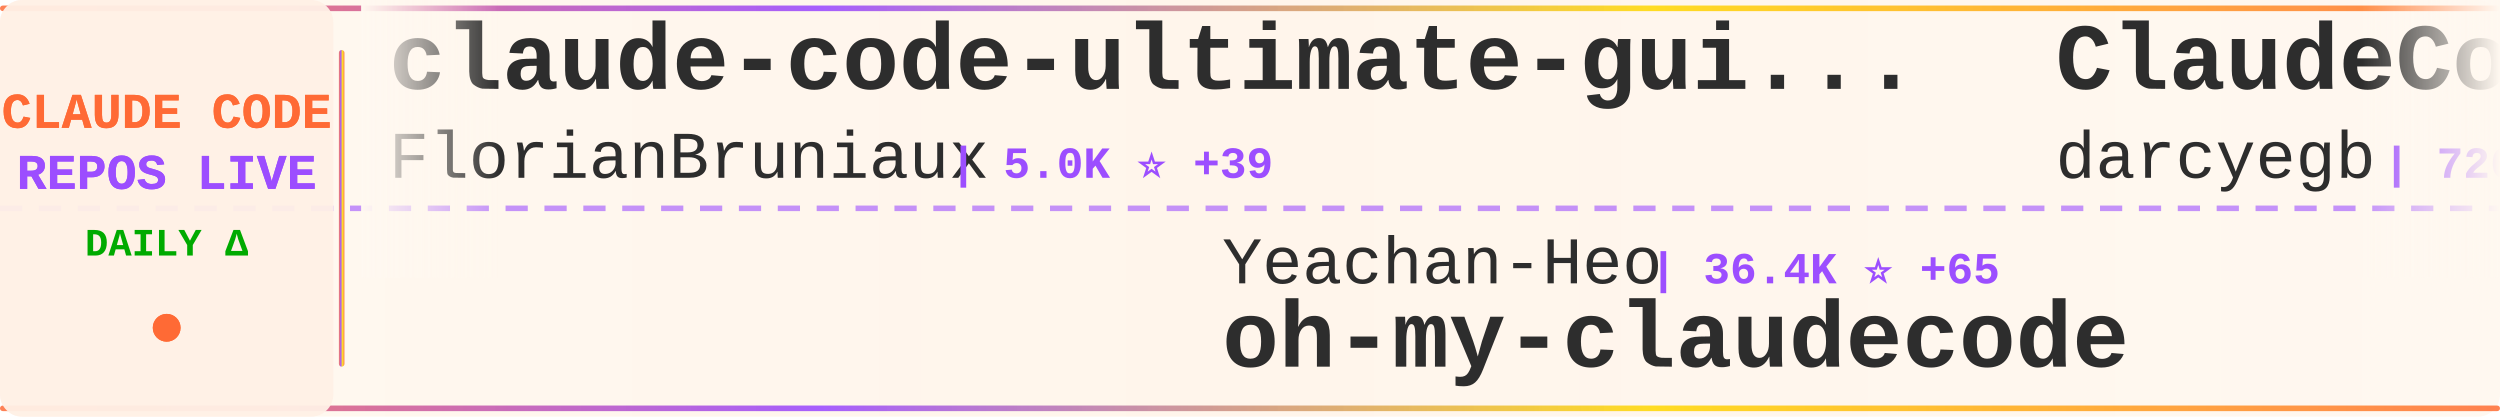
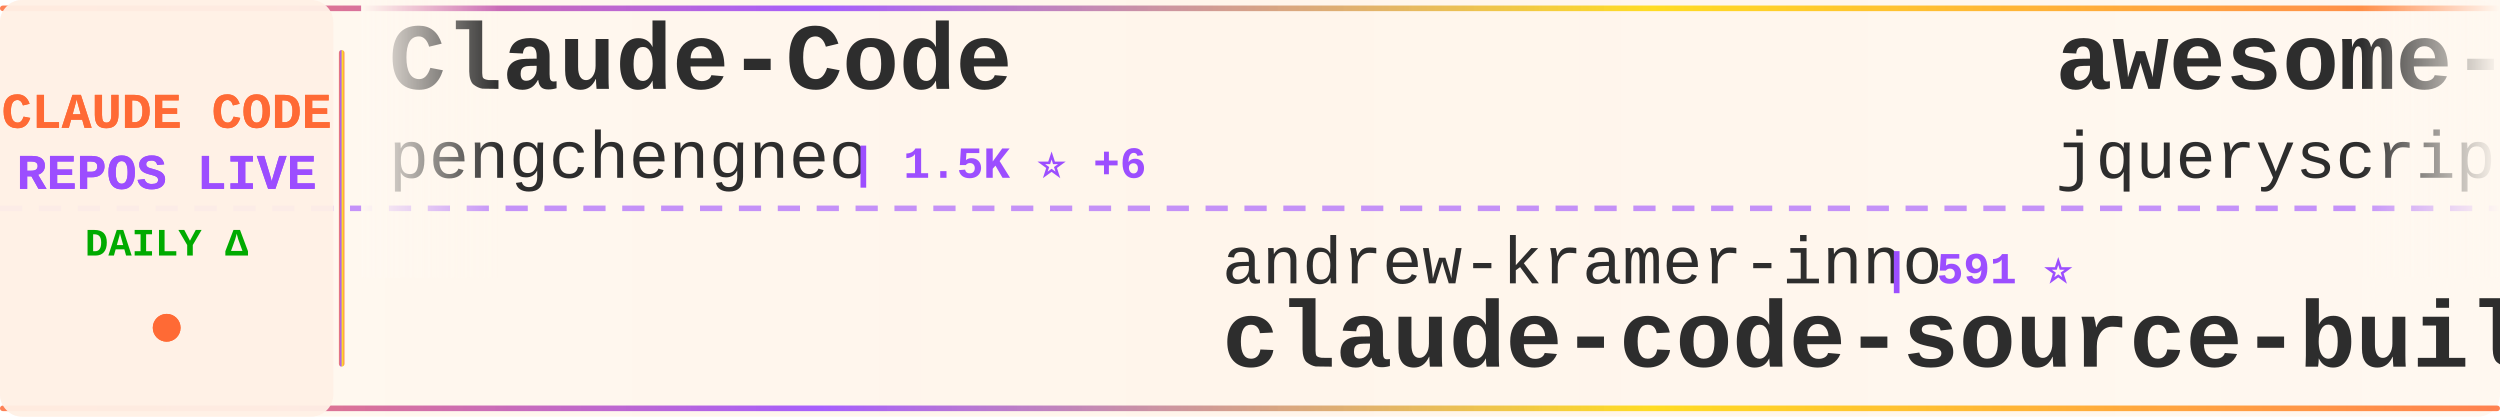
<svg xmlns="http://www.w3.org/2000/svg" width="900" height="150">
  <defs>
    <linearGradient id="tickerBg" x1="0%" y1="0%" x2="100%" y2="0%">
      <stop offset="0%" style="stop-color:#fff8f0;stop-opacity:0.98" />
      <stop offset="50%" style="stop-color:#fff5eb;stop-opacity:1" />
      <stop offset="100%" style="stop-color:#fff8f0;stop-opacity:0.98" />
    </linearGradient>
    <linearGradient id="borderGrad" x1="0%" y1="0%" x2="100%" y2="0%">
      <stop offset="0%" style="stop-color:#FF6B35;stop-opacity:0.85">
        <animate attributeName="stop-opacity" values="0.85;1;0.85" dur="2s" repeatCount="indefinite" />
      </stop>
      <stop offset="33%" style="stop-color:#9C4EFF;stop-opacity:0.9">
        <animate attributeName="stop-opacity" values="0.9;1;0.9" dur="2.2s" repeatCount="indefinite" />
      </stop>
      <stop offset="66%" style="stop-color:#FFD700;stop-opacity:0.85">
        <animate attributeName="stop-opacity" values="0.85;1;0.85" dur="1.8s" repeatCount="indefinite" />
      </stop>
      <stop offset="100%" style="stop-color:#FF6B35;stop-opacity:0.85">
        <animate attributeName="stop-opacity" values="0.85;1;0.85" dur="2s" repeatCount="indefinite" />
      </stop>
    </linearGradient>
    <filter id="textGlow">
      <feGaussianBlur stdDeviation="0.15" result="coloredBlur" />
      <feMerge>
        <feMergeNode in="coloredBlur" />
        <feMergeNode in="SourceGraphic" />
      </feMerge>
    </filter>
    <filter id="metricGlow">
      <feGaussianBlur stdDeviation="0.2" result="coloredBlur" />
      <feMerge>
        <feMergeNode in="coloredBlur" />
        <feMergeNode in="SourceGraphic" />
      </feMerge>
    </filter>
    <linearGradient id="leftFade" x1="0%" y1="0%" x2="100%" y2="0%">
      <stop offset="0%" style="stop-color:#fff8f0;stop-opacity:1" />
      <stop offset="100%" style="stop-color:#fff8f0;stop-opacity:0" />
    </linearGradient>
    <linearGradient id="rightFade" x1="0%" y1="0%" x2="100%" y2="0%">
      <stop offset="0%" style="stop-color:#fff8f0;stop-opacity:0" />
      <stop offset="100%" style="stop-color:#fff8f0;stop-opacity:1" />
    </linearGradient>
  </defs>
  <rect width="900" height="150" fill="url(#tickerBg)" rx="8" />
  <rect x="0" y="2" width="900" height="2" fill="url(#borderGrad)" rx="1" />
  <rect x="0" y="146" width="900" height="2" fill="url(#borderGrad)" rx="1" />
  <line x1="0" y1="75" x2="900" y2="75" stroke="#9C4EFF" stroke-width="2" stroke-dasharray="8 6" opacity="0.6" />
  <rect x="0" y="0" width="120" height="150" fill="#fff0e6" opacity="0.95" rx="8" />
  <text x="60" y="46" font-family="'Courier New', monospace" font-size="18" font-weight="bold" fill="#FF6B35" text-anchor="middle" filter="url(#textGlow)">
    CLAUDE CODE
  </text>
  <text x="60" y="68" font-family="'Courier New', monospace" font-size="18" font-weight="bold" fill="#9C4EFF" text-anchor="middle" filter="url(#textGlow)">
    REPOS LIVE
  </text>
  <text x="60" y="92" font-family="'Courier New', monospace" font-size="14" font-weight="bold" fill="#00aa00" text-anchor="middle">
    DAILY Δ
  </text>
  <circle cx="60" cy="118" r="5" fill="#FF6B35" filter="url(#metricGlow)">
    <animate attributeName="r" values="4;6;4" dur="1.5s" repeatCount="indefinite" />
    <animate attributeName="opacity" values="0.6;1;0.6" dur="1.5s" repeatCount="indefinite" />
  </circle>
  <rect x="122" y="18" width="2" height="114" fill="url(#borderGrad)" rx="1" />
  <clipPath id="tickerClip">
    <rect x="130" y="0" width="770" height="150" />
  </clipPath>
  <g clip-path="url(#tickerClip)">
    <g id="tickerItems">
      <animateTransform attributeName="transform" attributeType="XML" type="translate" from="0 0" to="-3000 0" dur="54s" repeatCount="indefinite" />
      <g transform="translate(0, 0)">
-         <text x="140" y="32" font-family="'Courier New', monospace" font-size="34" font-weight="bold" fill="#2d2d2d">claude-code-ultimate-gui...</text>
-         <text x="140" y="64" font-family="'Courier New', monospace" font-size="24" font-weight="normal" fill="#2d2d2d" opacity="1.0">FlorianBruniaux</text>
-         <text x="342" y="64" font-family="'Courier New', monospace" font-size="16" font-weight="bold" fill="#9C4EFF"> | 5.0K ⭐ +39</text>
+         <text x="140" y="32" font-family="'Courier New', monospace" font-size="34" font-weight="bold" fill="#2d2d2d">Claude-Code</text>
+         <text x="140" y="64" font-family="'Courier New', monospace" font-size="24" font-weight="normal" fill="#2d2d2d" opacity="1.0">pengchengneo</text>
+         <text x="306" y="64" font-family="'Courier New', monospace" font-size="16" font-weight="bold" fill="#9C4EFF"> | 1.5K ⭐ +6</text>
      </g>
      <g transform="translate(300, 0)">
-         <text x="140" y="102" font-family="'Courier New', monospace" font-size="24" font-weight="normal" fill="#2d2d2d" opacity="1.0">Yeachan-Heo</text>
-         <text x="294" y="102" font-family="'Courier New', monospace" font-size="16" font-weight="bold" fill="#9C4EFF"> | 36.4K ⭐ +65</text>
-         <text x="140" y="132" font-family="'Courier New', monospace" font-size="34" font-weight="bold" fill="#2d2d2d">oh-my-claudecode</text>
+         <text x="140" y="102" font-family="'Courier New', monospace" font-size="24" font-weight="normal" fill="#2d2d2d" opacity="1.0">andrew-kramer-inno</text>
+         <text x="378" y="102" font-family="'Courier New', monospace" font-size="16" font-weight="bold" fill="#9C4EFF"> | 591 ⭐</text>
+         <text x="140" y="132" font-family="'Courier New', monospace" font-size="34" font-weight="bold" fill="#2d2d2d">claude-code-source-build</text>
      </g>
      <g transform="translate(600, 0)">
-         <text x="140" y="32" font-family="'Courier New', monospace" font-size="34" font-weight="bold" fill="#2d2d2d">ClaudeCodeAgents</text>
-         <text x="140" y="64" font-family="'Courier New', monospace" font-size="24" font-weight="normal" fill="#2d2d2d" opacity="1.0">darcyegb</text>
-         <text x="258" y="64" font-family="'Courier New', monospace" font-size="16" font-weight="bold" fill="#9C4EFF"> | 726 ⭐ +2</text>
+         <text x="140" y="32" font-family="'Courier New', monospace" font-size="34" font-weight="bold" fill="#2d2d2d">awesome-claude-code</text>
+         <text x="140" y="64" font-family="'Courier New', monospace" font-size="24" font-weight="normal" fill="#2d2d2d" opacity="1.0">jqueryscript</text>
+         <text x="306" y="64" font-family="'Courier New', monospace" font-size="16" font-weight="bold" fill="#9C4EFF"> | 425 ⭐ +2</text>
      </g>
      <g transform="translate(900, 0)">
-         <text x="140" y="102" font-family="'Courier New', monospace" font-size="24" font-weight="normal" fill="#2d2d2d" opacity="1.0">multica-ai</text>
-         <text x="282" y="102" font-family="'Courier New', monospace" font-size="16" font-weight="bold" fill="#9C4EFF"> | 176.2K ⭐ +832</text>
-         <text x="140" y="132" font-family="'Courier New', monospace" font-size="34" font-weight="bold" fill="#2d2d2d">andrej-karpathy-skills</text>
+         <text x="140" y="102" font-family="'Courier New', monospace" font-size="24" font-weight="normal" fill="#2d2d2d" opacity="1.0">huangjia2019</text>
+         <text x="306" y="102" font-family="'Courier New', monospace" font-size="16" font-weight="bold" fill="#9C4EFF"> | 839 ⭐ +6</text>
+         <text x="140" y="132" font-family="'Courier New', monospace" font-size="34" font-weight="bold" fill="#2d2d2d">claude-code-engineering</text>
      </g>
      <g transform="translate(1200, 0)">
-         <text x="140" y="32" font-family="'Courier New', monospace" font-size="34" font-weight="bold" fill="#2d2d2d">claude-code-best-practic...</text>
-         <text x="140" y="64" font-family="'Courier New', monospace" font-size="24" font-weight="normal" fill="#2d2d2d" opacity="1.0">shanraisshan</text>
-         <text x="306" y="64" font-family="'Courier New', monospace" font-size="16" font-weight="bold" fill="#9C4EFF"> | 57.8K ⭐ +121</text>
+         <text x="140" y="32" font-family="'Courier New', monospace" font-size="34" font-weight="bold" fill="#2d2d2d">claude-code-sub-agents</text>
+         <text x="140" y="64" font-family="'Courier New', monospace" font-size="24" font-weight="normal" fill="#2d2d2d" opacity="1.0">lst97</text>
+         <text x="222" y="64" font-family="'Courier New', monospace" font-size="16" font-weight="bold" fill="#9C4EFF"> | 1.6K ⭐ +4</text>
      </g>
      <g transform="translate(1500, 0)">
-         <text x="140" y="102" font-family="'Courier New', monospace" font-size="24" font-weight="normal" fill="#2d2d2d" opacity="1.0">Donchitos</text>
-         <text x="270" y="102" font-family="'Courier New', monospace" font-size="16" font-weight="bold" fill="#9C4EFF"> | 21.7K ⭐ +71</text>
-         <text x="140" y="132" font-family="'Courier New', monospace" font-size="34" font-weight="bold" fill="#2d2d2d">Claude-Code-Game-Studios</text>
+         <text x="140" y="102" font-family="'Courier New', monospace" font-size="24" font-weight="normal" fill="#2d2d2d" opacity="1.0">davila7</text>
+         <text x="246" y="102" font-family="'Courier New', monospace" font-size="16" font-weight="bold" fill="#9C4EFF"> | 28.1K ⭐ +32</text>
+         <text x="140" y="132" font-family="'Courier New', monospace" font-size="34" font-weight="bold" fill="#2d2d2d">claude-code-templates</text>
      </g>
      <g transform="translate(1800, 0)">
-         <text x="140" y="32" font-family="'Courier New', monospace" font-size="34" font-weight="bold" fill="#2d2d2d">claude-code-cli</text>
-         <text x="140" y="64" font-family="'Courier New', monospace" font-size="24" font-weight="normal" fill="#2d2d2d" opacity="1.0">huangserva</text>
-         <text x="282" y="64" font-family="'Courier New', monospace" font-size="16" font-weight="bold" fill="#9C4EFF"> | 604 ⭐</text>
+         <text x="140" y="32" font-family="'Courier New', monospace" font-size="34" font-weight="bold" fill="#2d2d2d">awesome-claude-code-suba...</text>
+         <text x="140" y="64" font-family="'Courier New', monospace" font-size="24" font-weight="normal" fill="#2d2d2d" opacity="1.0">VoltAgent</text>
+         <text x="270" y="64" font-family="'Courier New', monospace" font-size="16" font-weight="bold" fill="#9C4EFF"> | 21.9K ⭐ +77</text>
      </g>
      <g transform="translate(2100, 0)">
-         <text x="140" y="102" font-family="'Courier New', monospace" font-size="24" font-weight="normal" fill="#2d2d2d" opacity="1.0">Maciek-roboblog</text>
-         <text x="342" y="102" font-family="'Courier New', monospace" font-size="16" font-weight="bold" fill="#9C4EFF"> | 8.2K ⭐ +11</text>
-         <text x="140" y="132" font-family="'Courier New', monospace" font-size="34" font-weight="bold" fill="#2d2d2d">Claude-Code-Usage-Monito...</text>
+         <text x="140" y="102" font-family="'Courier New', monospace" font-size="24" font-weight="normal" fill="#2d2d2d" opacity="1.0">catlog22</text>
+         <text x="258" y="102" font-family="'Courier New', monospace" font-size="16" font-weight="bold" fill="#9C4EFF"> | 2.1K ⭐ +4</text>
+         <text x="140" y="132" font-family="'Courier New', monospace" font-size="34" font-weight="bold" fill="#2d2d2d">Claude-Code-Workflow</text>
      </g>
      <g transform="translate(2400, 0)">
-         <text x="140" y="32" font-family="'Courier New', monospace" font-size="34" font-weight="bold" fill="#2d2d2d">claude-code-my-workflow</text>
-         <text x="140" y="64" font-family="'Courier New', monospace" font-size="24" font-weight="normal" fill="#2d2d2d" opacity="1.0">pedrohcgs</text>
-         <text x="270" y="64" font-family="'Courier New', monospace" font-size="16" font-weight="bold" fill="#9C4EFF"> | 1.3K ⭐ +2</text>
+         <text x="140" y="32" font-family="'Courier New', monospace" font-size="34" font-weight="bold" fill="#2d2d2d">claude-code-base-action</text>
+         <text x="140" y="64" font-family="'Courier New', monospace" font-size="24" font-weight="normal" fill="#2d2d2d" opacity="1.0">anthropics</text>
+         <text x="282" y="64" font-family="'Courier New', monospace" font-size="16" font-weight="bold" fill="#9C4EFF"> | 879 ⭐ +3</text>
      </g>
      <g transform="translate(2700, 0)">
-         <text x="140" y="102" font-family="'Courier New', monospace" font-size="24" font-weight="normal" fill="#2d2d2d" opacity="1.0">liuup</text>
-         <text x="222" y="102" font-family="'Courier New', monospace" font-size="16" font-weight="bold" fill="#9C4EFF"> | 3.2K ⭐ +23</text>
-         <text x="140" y="132" font-family="'Courier New', monospace" font-size="34" font-weight="bold" fill="#2d2d2d">claude-code-analysis</text>
+         <text x="140" y="102" font-family="'Courier New', monospace" font-size="24" font-weight="normal" fill="#2d2d2d" opacity="1.0">Yuyz0112</text>
+         <text x="258" y="102" font-family="'Courier New', monospace" font-size="16" font-weight="bold" fill="#9C4EFF"> | 2.4K ⭐ +1</text>
+         <text x="140" y="132" font-family="'Courier New', monospace" font-size="34" font-weight="bold" fill="#2d2d2d">claude-code-reverse</text>
      </g>
      <g transform="translate(3000, 0)">
-         <text x="140" y="32" font-family="'Courier New', monospace" font-size="34" font-weight="bold" fill="#2d2d2d">claude-code-ultimate-gui...</text>
-         <text x="140" y="64" font-family="'Courier New', monospace" font-size="24" font-weight="normal" fill="#2d2d2d" opacity="1.0">FlorianBruniaux</text>
-         <text x="342" y="64" font-family="'Courier New', monospace" font-size="16" font-weight="bold" fill="#9C4EFF"> | 5.0K ⭐ +39</text>
+         <text x="140" y="32" font-family="'Courier New', monospace" font-size="34" font-weight="bold" fill="#2d2d2d">Claude-Code</text>
+         <text x="140" y="64" font-family="'Courier New', monospace" font-size="24" font-weight="normal" fill="#2d2d2d" opacity="1.0">pengchengneo</text>
+         <text x="306" y="64" font-family="'Courier New', monospace" font-size="16" font-weight="bold" fill="#9C4EFF"> | 1.5K ⭐ +6</text>
      </g>
      <g transform="translate(3300, 0)">
-         <text x="140" y="102" font-family="'Courier New', monospace" font-size="24" font-weight="normal" fill="#2d2d2d" opacity="1.0">Yeachan-Heo</text>
-         <text x="294" y="102" font-family="'Courier New', monospace" font-size="16" font-weight="bold" fill="#9C4EFF"> | 36.4K ⭐ +65</text>
-         <text x="140" y="132" font-family="'Courier New', monospace" font-size="34" font-weight="bold" fill="#2d2d2d">oh-my-claudecode</text>
+         <text x="140" y="102" font-family="'Courier New', monospace" font-size="24" font-weight="normal" fill="#2d2d2d" opacity="1.0">andrew-kramer-inno</text>
+         <text x="378" y="102" font-family="'Courier New', monospace" font-size="16" font-weight="bold" fill="#9C4EFF"> | 591 ⭐</text>
+         <text x="140" y="132" font-family="'Courier New', monospace" font-size="34" font-weight="bold" fill="#2d2d2d">claude-code-source-build</text>
      </g>
      <g transform="translate(3600, 0)">
-         <text x="140" y="32" font-family="'Courier New', monospace" font-size="34" font-weight="bold" fill="#2d2d2d">ClaudeCodeAgents</text>
-         <text x="140" y="64" font-family="'Courier New', monospace" font-size="24" font-weight="normal" fill="#2d2d2d" opacity="1.0">darcyegb</text>
-         <text x="258" y="64" font-family="'Courier New', monospace" font-size="16" font-weight="bold" fill="#9C4EFF"> | 726 ⭐ +2</text>
+         <text x="140" y="32" font-family="'Courier New', monospace" font-size="34" font-weight="bold" fill="#2d2d2d">awesome-claude-code</text>
+         <text x="140" y="64" font-family="'Courier New', monospace" font-size="24" font-weight="normal" fill="#2d2d2d" opacity="1.0">jqueryscript</text>
+         <text x="306" y="64" font-family="'Courier New', monospace" font-size="16" font-weight="bold" fill="#9C4EFF"> | 425 ⭐ +2</text>
      </g>
      <g transform="translate(3900, 0)">
-         <text x="140" y="102" font-family="'Courier New', monospace" font-size="24" font-weight="normal" fill="#2d2d2d" opacity="1.0">multica-ai</text>
-         <text x="282" y="102" font-family="'Courier New', monospace" font-size="16" font-weight="bold" fill="#9C4EFF"> | 176.2K ⭐ +832</text>
-         <text x="140" y="132" font-family="'Courier New', monospace" font-size="34" font-weight="bold" fill="#2d2d2d">andrej-karpathy-skills</text>
+         <text x="140" y="102" font-family="'Courier New', monospace" font-size="24" font-weight="normal" fill="#2d2d2d" opacity="1.0">huangjia2019</text>
+         <text x="306" y="102" font-family="'Courier New', monospace" font-size="16" font-weight="bold" fill="#9C4EFF"> | 839 ⭐ +6</text>
+         <text x="140" y="132" font-family="'Courier New', monospace" font-size="34" font-weight="bold" fill="#2d2d2d">claude-code-engineering</text>
      </g>
    </g>
  </g>
  <rect x="130" y="0" width="50" height="100" fill="url(#leftFade)" />
  <rect x="850" y="0" width="50" height="100" fill="url(#rightFade)" />
</svg>
